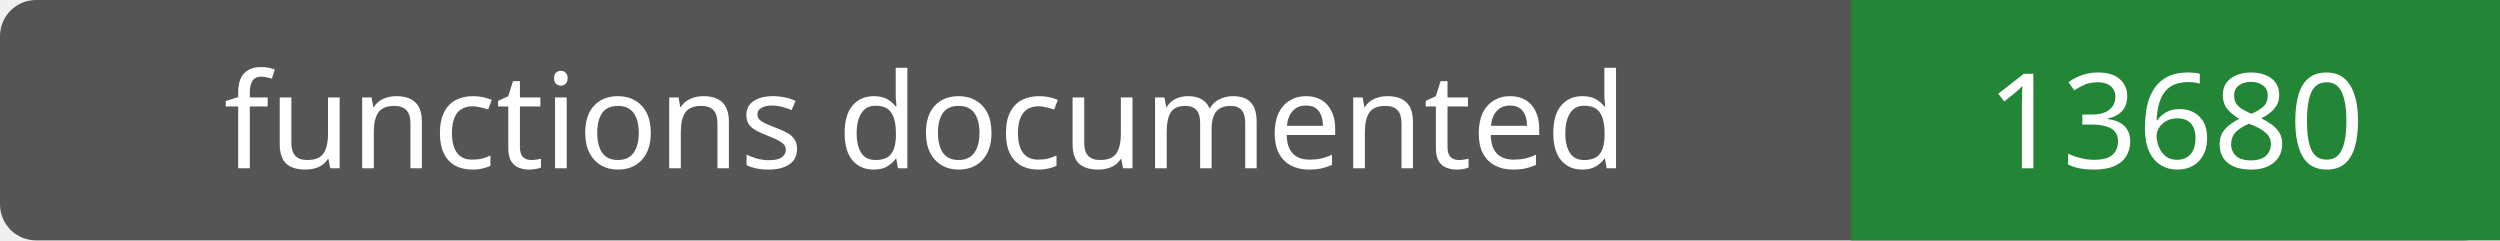
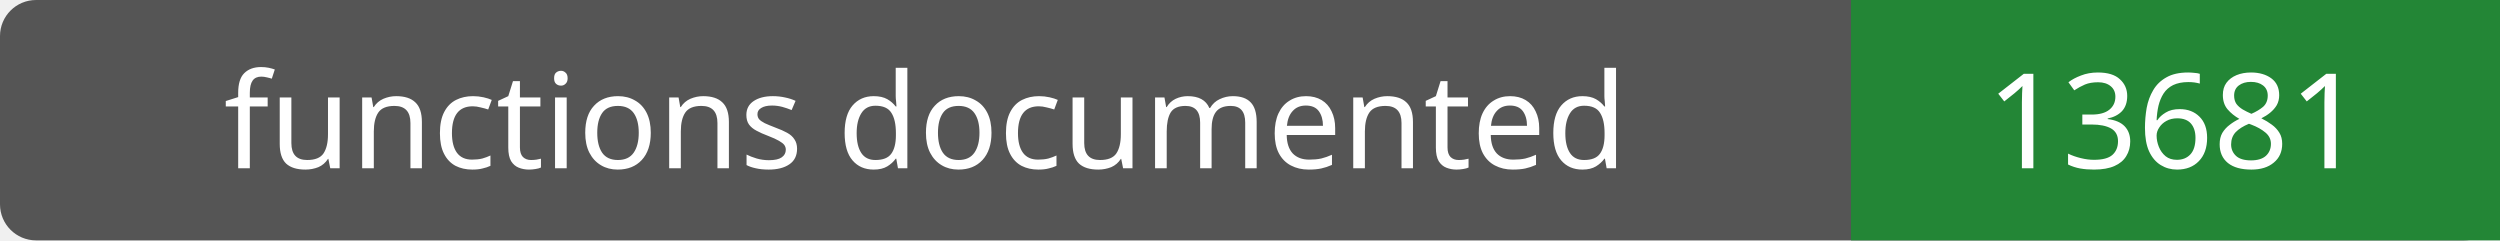
- <svg xmlns="http://www.w3.org/2000/svg" width="208" height="20" role="img" aria-label="functions documented: 13680">
+ <svg xmlns="http://www.w3.org/2000/svg" width="208" height="20" role="img" aria-label="functions documented: 13681">
  <rect width="208" height="20" rx="3" fill="#555" />
  <path fill="#238636" d="M154 0h54v20H154z" />
  <g fill="#fff" text-anchor="middle" font-family="Verdana,sans-serif" font-size="11">
    <text x="77.0" y="14">functions documented</text>
-     <text x="181.0" y="14">13680</text>
+     <text x="181.0" y="14">13681</text>
  </g>
</svg>
